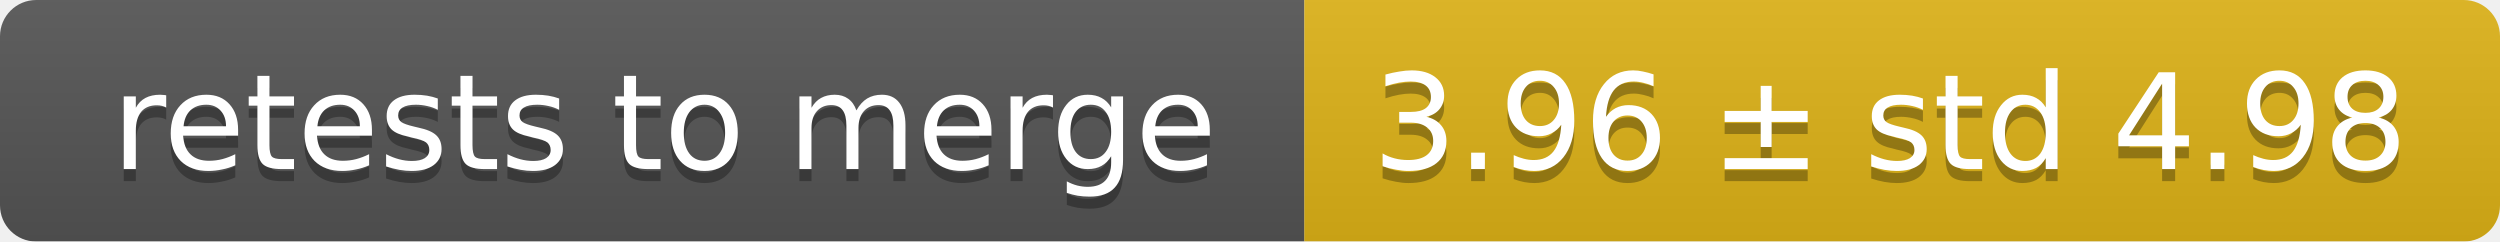
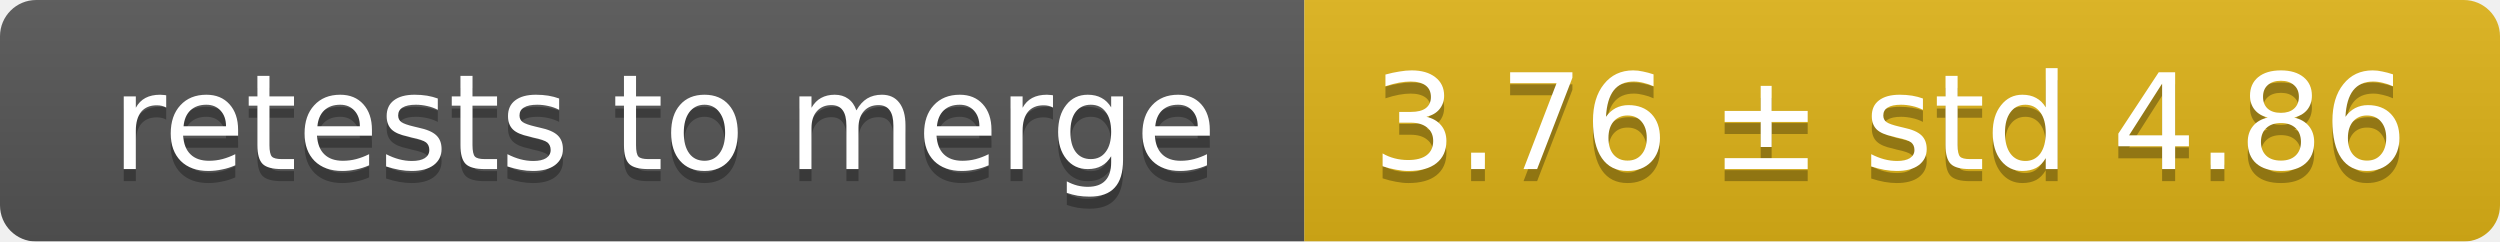
<svg xmlns="http://www.w3.org/2000/svg" width="207" height="20">
  <linearGradient id="smooth" x2="0" y2="100%">
    <stop offset="0" stop-color="#bbb" stop-opacity=".1" />
    <stop offset="1" stop-opacity=".1" />
  </linearGradient>
  <mask id="round">
    <rect width="207" height="20" rx="3" fill="#fff" />
  </mask>
  <g mask="url(#round)">
    <rect width="108" height="20" fill="#555" />
    <rect x="108" width="99" height="20" fill="#dfb317" />
    <rect width="207" height="20" fill="url(#smooth)" />
  </g>
  <g fill="#fff" text-anchor="middle" font-family="DejaVu Sans,Verdana,Geneva,sans-serif" font-size="11">
    <text x="55" y="15" fill="#010101" fill-opacity=".3">retests to merge</text>
    <text x="55" y="14">retests to merge</text>
-     <text x="156.5" y="15" fill="#010101" fill-opacity=".3">3.96 ± std 4.98</text>
-     <text x="156.5" y="14">3.96 ± std 4.98</text>
+     <text x="156.5" y="15" fill="#010101" fill-opacity=".3">3.76 ± std 4.86</text>
+     <text x="156.5" y="14">3.76 ± std 4.86</text>
  </g>
</svg>
